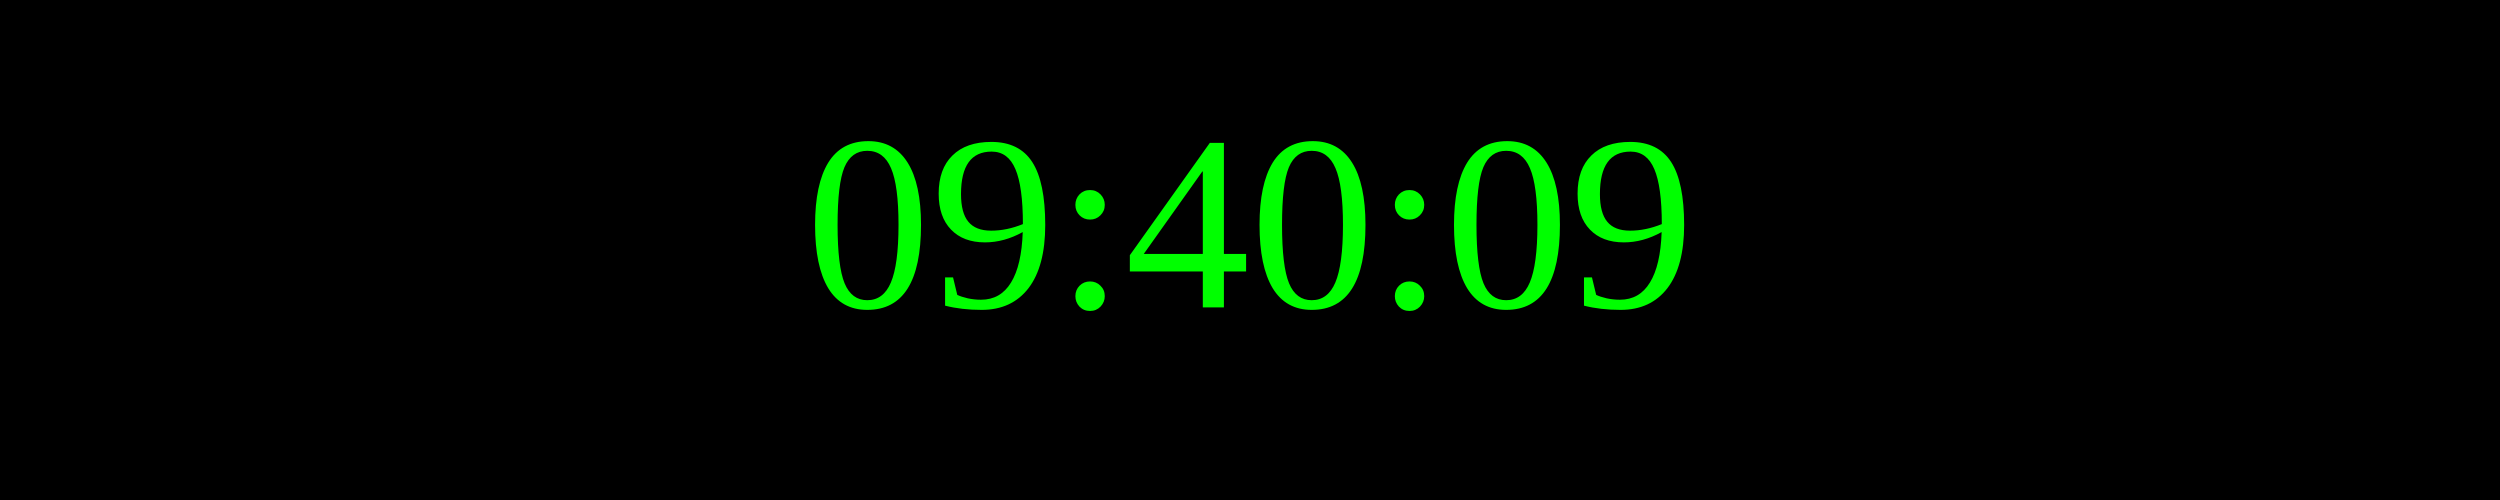
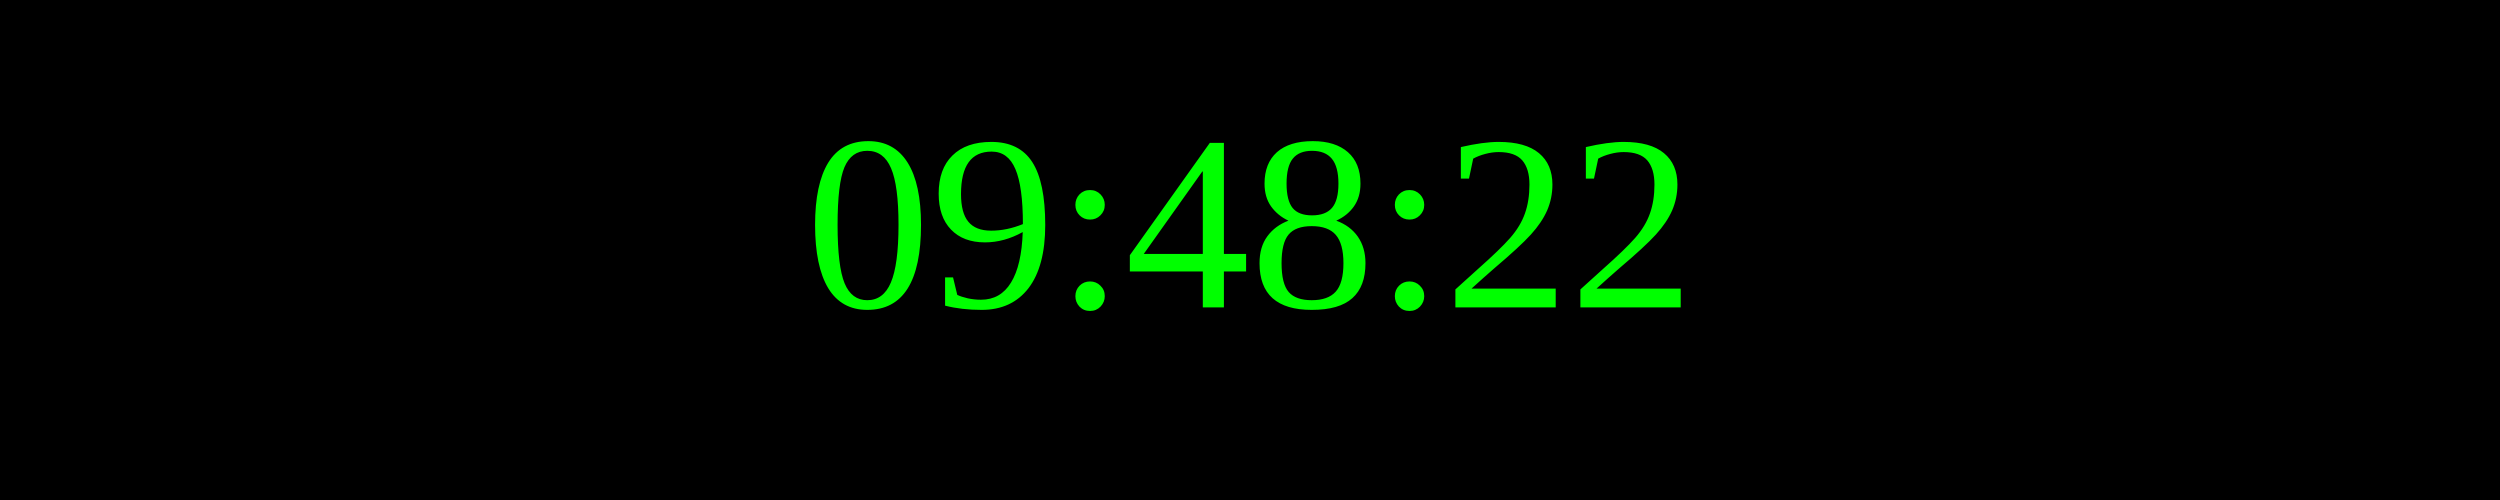
<svg xmlns="http://www.w3.org/2000/svg" width="250" height="50">
  <rect width="100%" height="100%" fill="black" />
  <text x="50%" y="50%" font-size="25" fill="lime" text-anchor="middle" dominant-baseline="middle">
- 09:40:09
+ 09:48:22
</text>
</svg>
